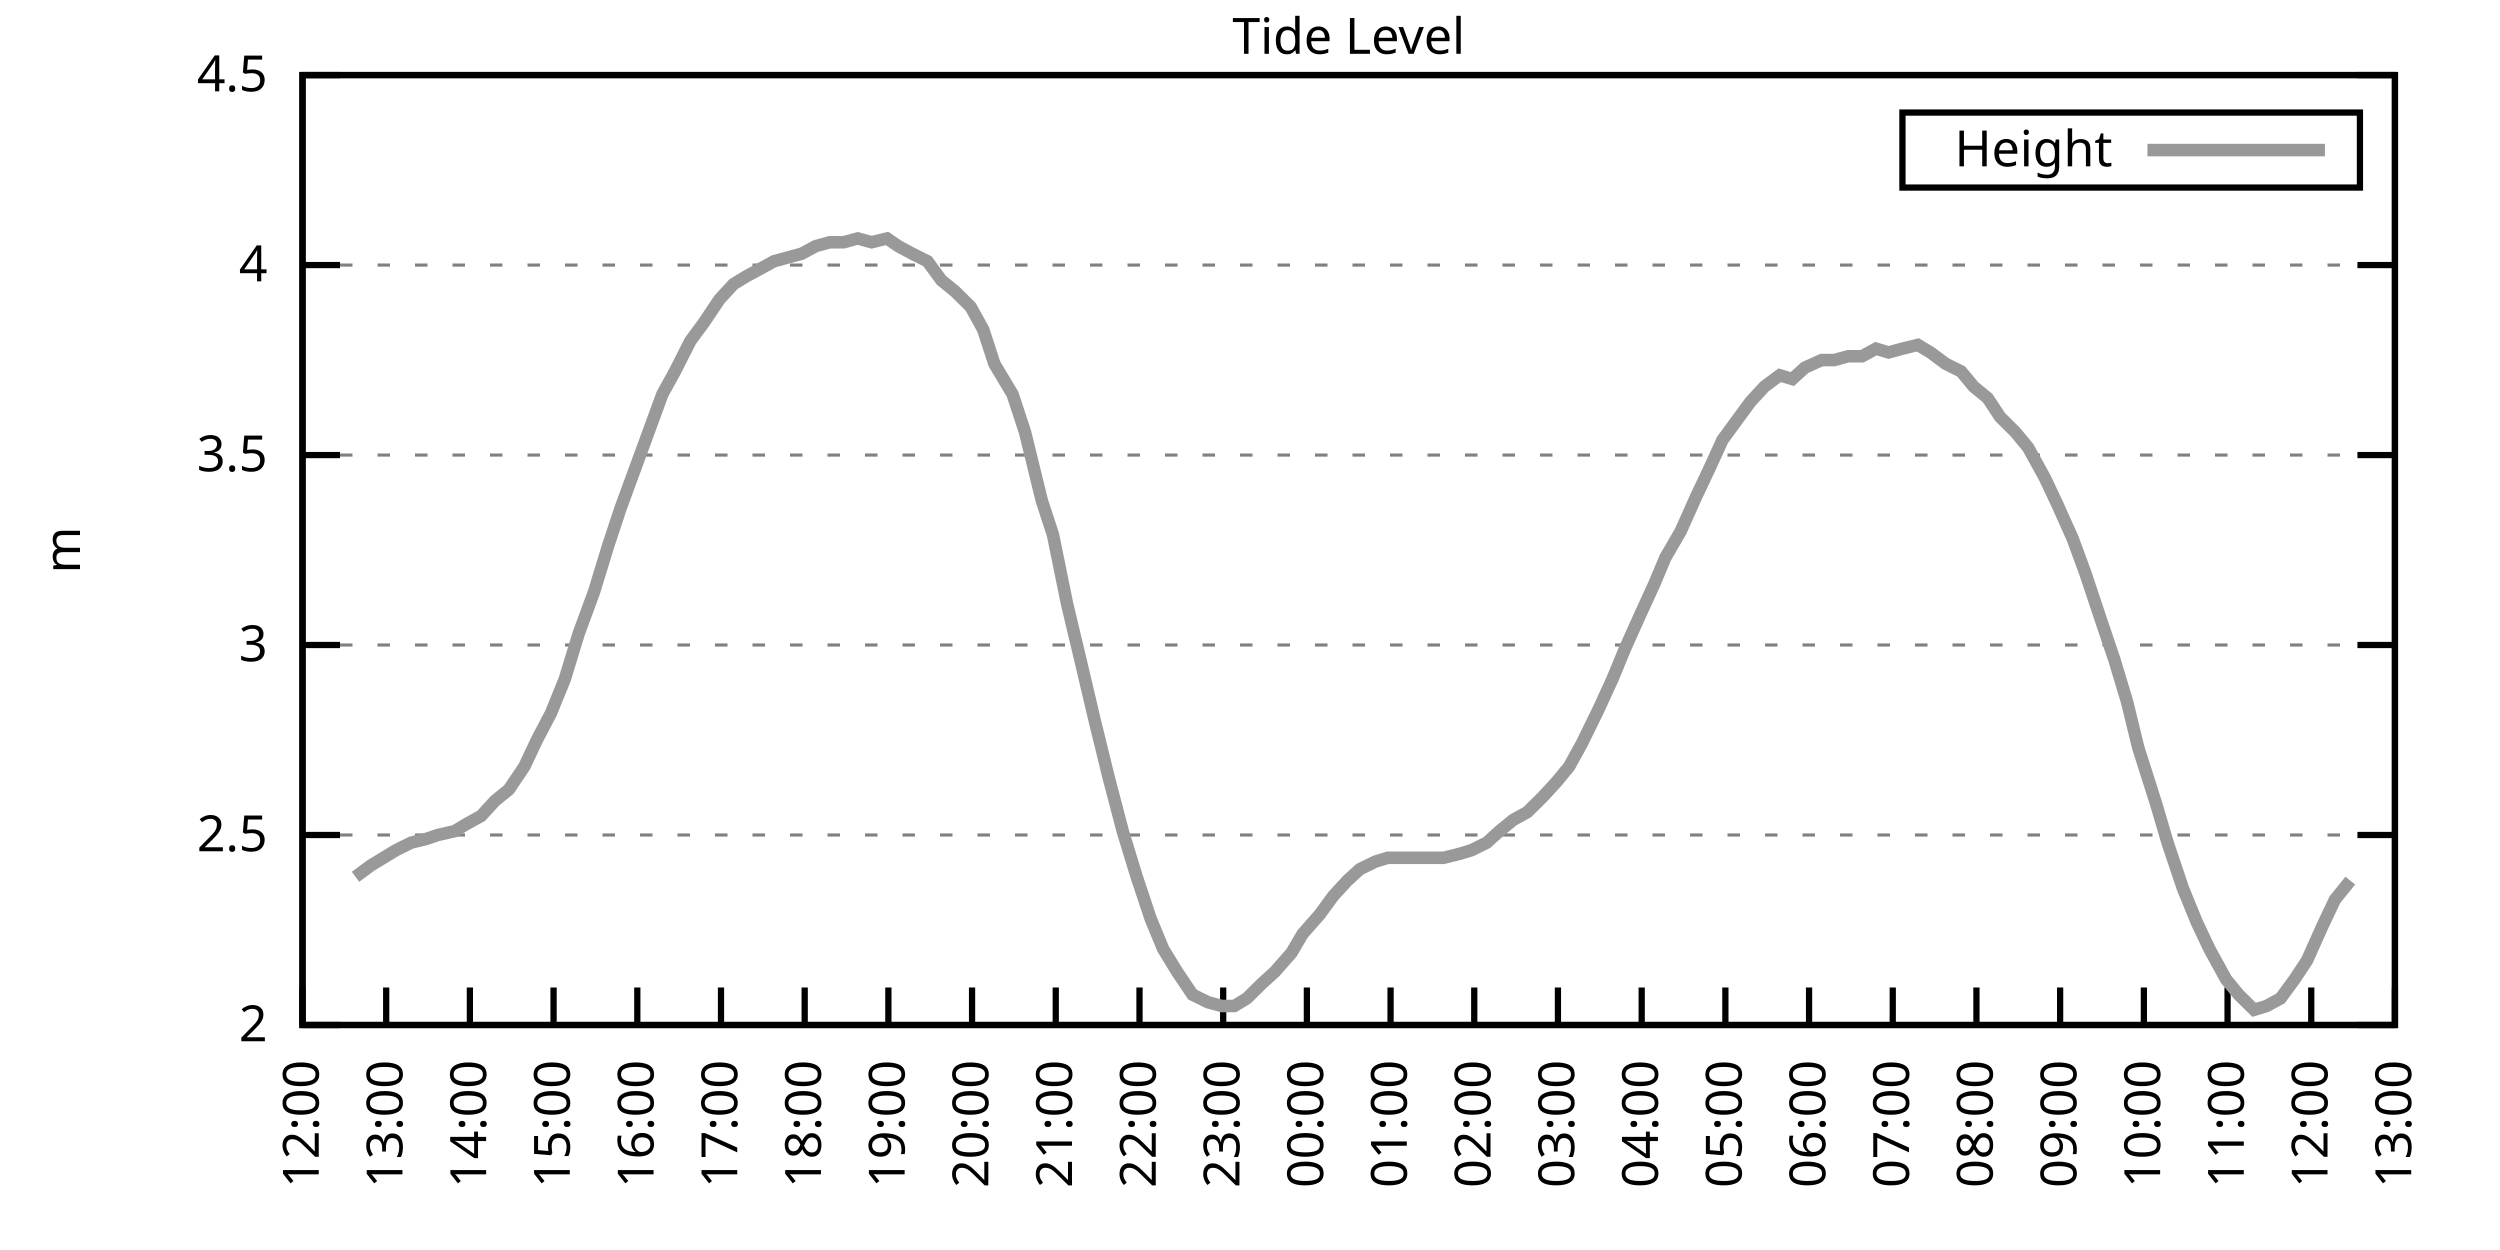
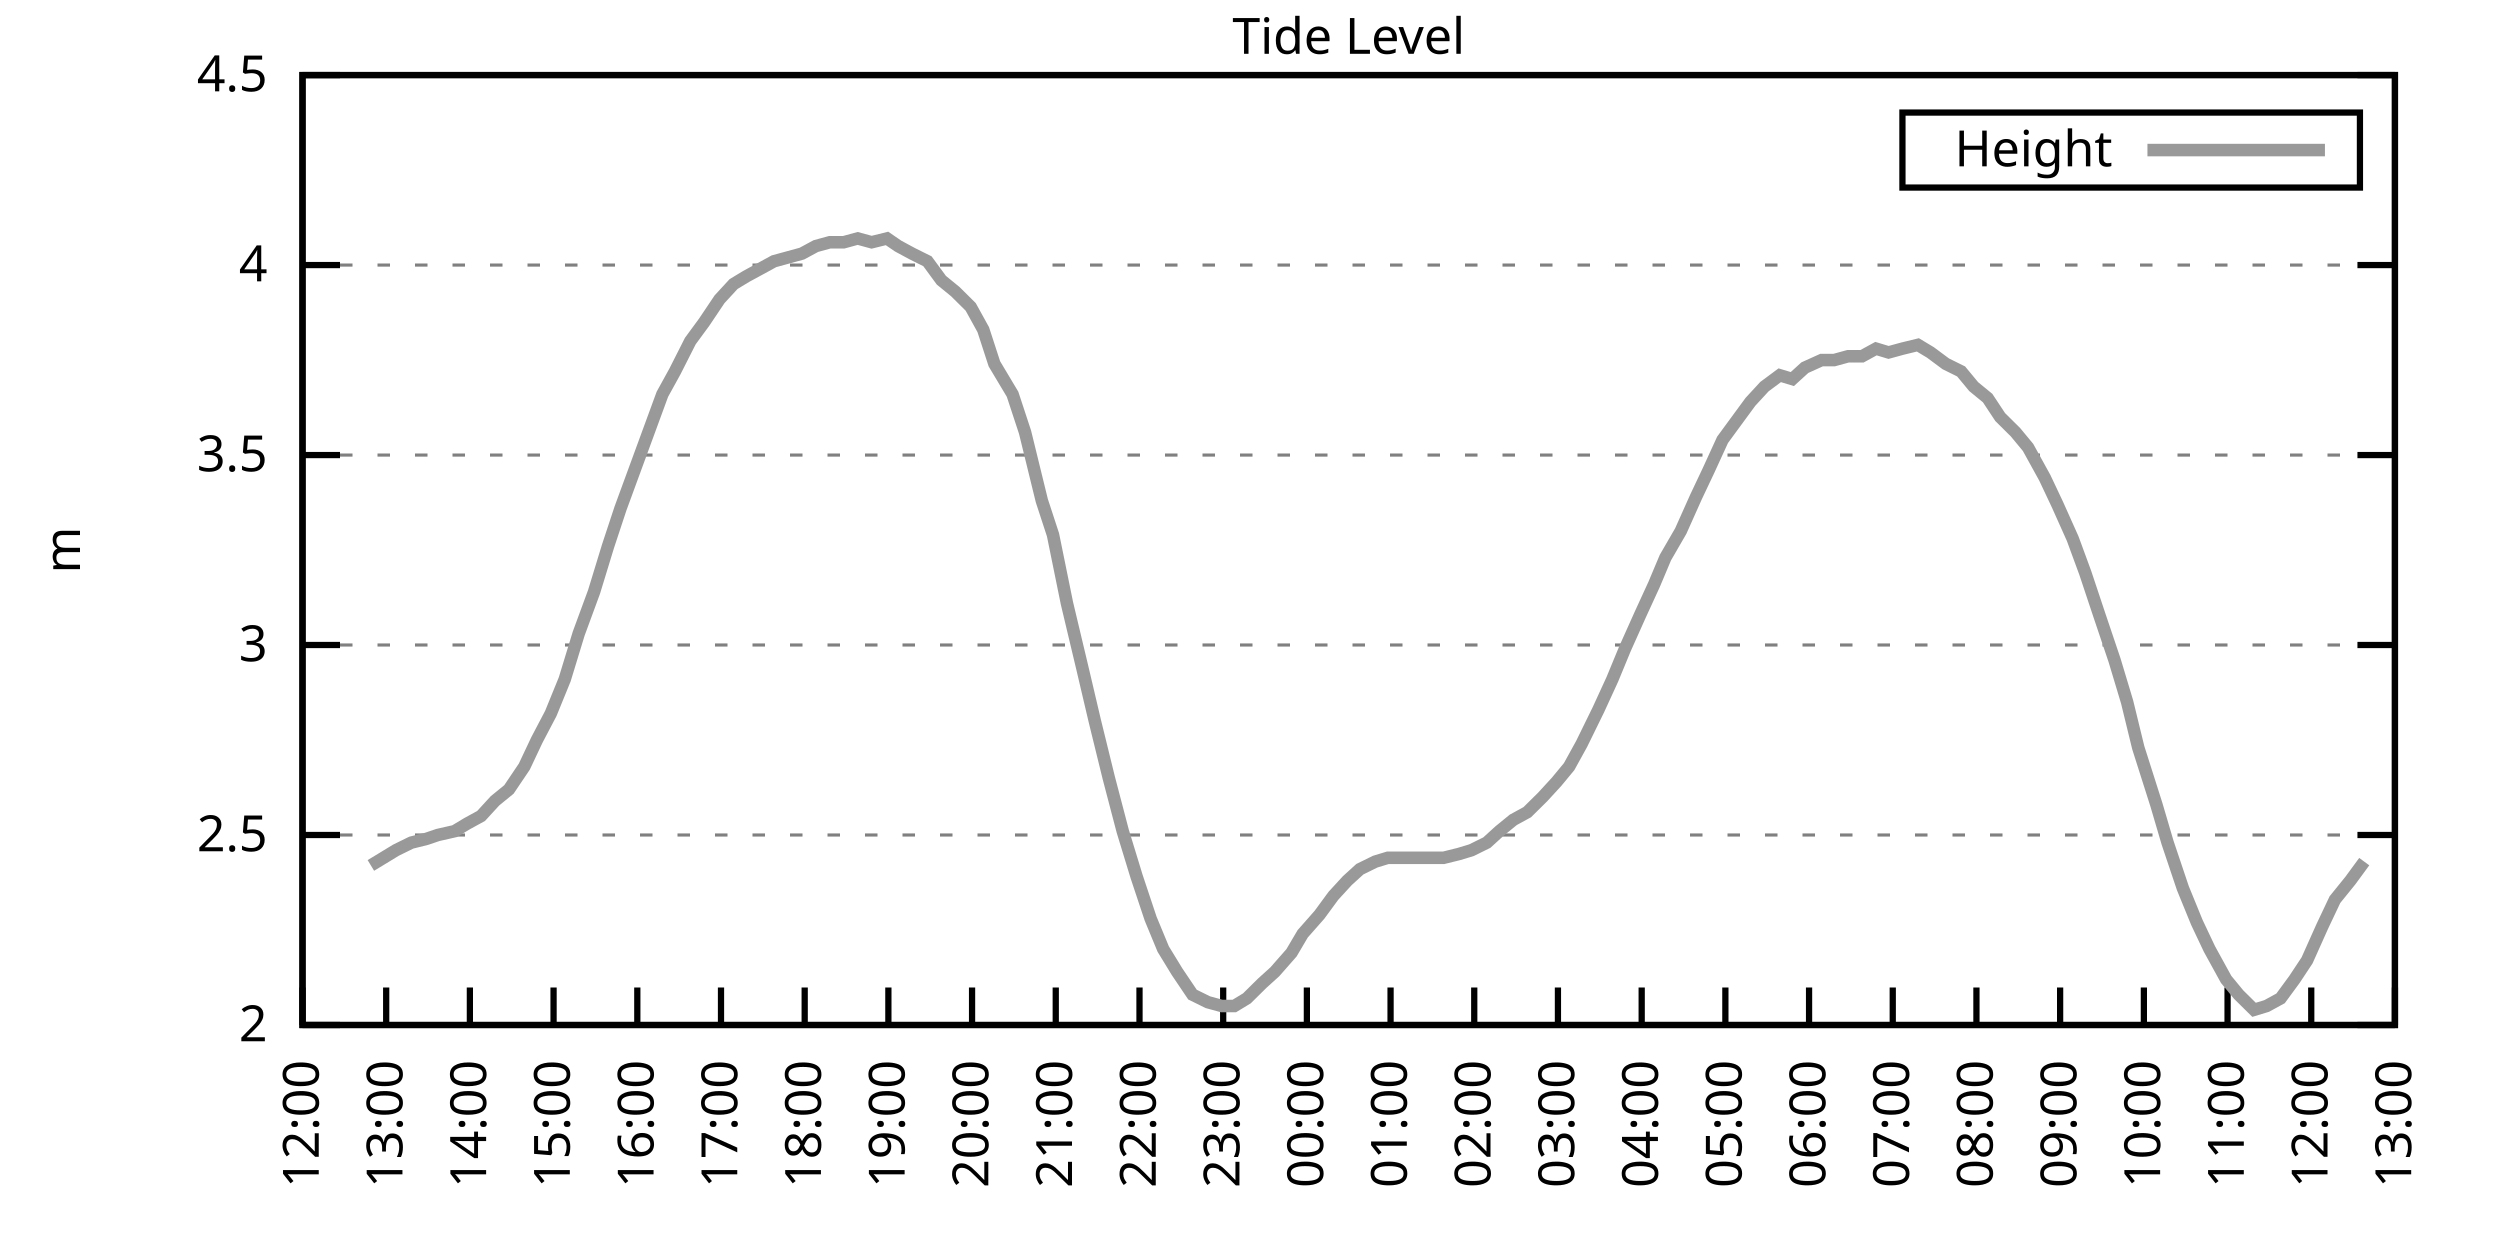
<svg xmlns="http://www.w3.org/2000/svg" xmlns:xlink="http://www.w3.org/1999/xlink" width="400" height="200" viewBox="0 0 400 200">
  <g id="gnuplot_canvas">
    <rect x="0" y="0" width="400" height="200" fill="none" />
    <defs>
      <circle id="gpDot" r="0.5" stroke-width="0.5" stroke="currentColor" />
      <path id="gpPt0" stroke-width="0.333" stroke="currentColor" d="M-1,0 h2 M0,-1 v2" />
      <path id="gpPt1" stroke-width="0.333" stroke="currentColor" d="M-1,-1 L1,1 M1,-1 L-1,1" />
      <path id="gpPt2" stroke-width="0.333" stroke="currentColor" d="M-1,0 L1,0 M0,-1 L0,1 M-1,-1 L1,1 M-1,1 L1,-1" />
      <rect id="gpPt3" stroke-width="0.333" stroke="currentColor" x="-1" y="-1" width="2" height="2" />
      <rect id="gpPt4" stroke-width="0.333" stroke="currentColor" fill="currentColor" x="-1" y="-1" width="2" height="2" />
      <circle id="gpPt5" stroke-width="0.333" stroke="currentColor" cx="0" cy="0" r="1" />
      <use xlink:href="#gpPt5" id="gpPt6" fill="currentColor" stroke="none" />
      <path id="gpPt7" stroke-width="0.333" stroke="currentColor" d="M0,-1.33 L-1.33,0.67 L1.33,0.67 z" />
      <use xlink:href="#gpPt7" id="gpPt8" fill="currentColor" stroke="none" />
      <use xlink:href="#gpPt7" id="gpPt9" stroke="currentColor" transform="rotate(180)" />
      <use xlink:href="#gpPt9" id="gpPt10" fill="currentColor" stroke="none" />
      <use xlink:href="#gpPt3" id="gpPt11" stroke="currentColor" transform="rotate(45)" />
      <use xlink:href="#gpPt11" id="gpPt12" fill="currentColor" stroke="none" />
      <path id="gpPt13" stroke-width="0.333" stroke="currentColor" d="M0,1.330 L1.265,0.411 L0.782,-1.067 L-0.782,-1.076 L-1.265,0.411 z" />
      <use xlink:href="#gpPt13" id="gpPt14" fill="currentColor" stroke="none" />
      <filter id="textbox" filterUnits="objectBoundingBox" x="0" y="0" height="1" width="1">
        <feFlood flood-color="white" flood-opacity="1" result="bgnd" />
        <feComposite in="SourceGraphic" in2="bgnd" operator="atop" />
      </filter>
      <filter id="greybox" filterUnits="objectBoundingBox" x="0" y="0" height="1" width="1">
        <feFlood flood-color="lightgrey" flood-opacity="1" result="grey" />
        <feComposite in="SourceGraphic" in2="grey" operator="atop" />
      </filter>
    </defs>
    <g fill="none" color="white" stroke="currentColor" stroke-width="1.00" stroke-linecap="butt" stroke-linejoin="miter">
</g>
    <g fill="none" color="black" stroke="currentColor" stroke-width="1.00" stroke-linecap="butt" stroke-linejoin="miter">
      <g stroke="none" shape-rendering="crispEdges">
        <polygon fill="rgb(255, 255, 255)" points="48.40,164.00 383.18,164.00 383.18,12.02 48.40,12.02 " />
      </g>
    </g>
    <g fill="none" color="black" stroke="currentColor" stroke-width="1.00" stroke-linecap="butt" stroke-linejoin="miter">
</g>
    <g fill="none" color="black" stroke="black" stroke-width="0.50" stroke-linecap="butt" stroke-linejoin="miter">
</g>
    <g fill="none" color="gray" stroke="currentColor" stroke-width="0.50" stroke-linecap="butt" stroke-linejoin="miter">
      <path stroke="gray" stroke-dasharray="2,4" class="gridline" d="M48.40,164.00 L383.19,164.00  " />
    </g>
    <g fill="none" color="gray" stroke="gray" stroke-width="1.00" stroke-linecap="butt" stroke-linejoin="miter">
</g>
    <g fill="none" color="black" stroke="currentColor" stroke-width="1.00" stroke-linecap="butt" stroke-linejoin="miter">
      <path stroke="black" d="M48.40,164.00 L54.40,164.00 M383.19,164.00 L377.19,164.00  " />
      <g transform="translate(42.80,166.60)" stroke="none" fill="black" font-family="Sans" font-size="8.00" text-anchor="end">
        <text>
          <tspan font-family="Sans"> 2</tspan>
        </text>
      </g>
    </g>
    <g fill="none" color="black" stroke="currentColor" stroke-width="1.00" stroke-linecap="butt" stroke-linejoin="miter">
</g>
    <g fill="none" color="black" stroke="black" stroke-width="0.50" stroke-linecap="butt" stroke-linejoin="miter">
</g>
    <g fill="none" color="gray" stroke="currentColor" stroke-width="0.50" stroke-linecap="butt" stroke-linejoin="miter">
      <path stroke="gray" stroke-dasharray="2,4" class="gridline" d="M48.40,133.60 L383.19,133.60  " />
    </g>
    <g fill="none" color="gray" stroke="gray" stroke-width="1.00" stroke-linecap="butt" stroke-linejoin="miter">
</g>
    <g fill="none" color="black" stroke="currentColor" stroke-width="1.00" stroke-linecap="butt" stroke-linejoin="miter">
      <path stroke="black" d="M48.40,133.60 L54.40,133.60 M383.19,133.60 L377.19,133.60  " />
      <g transform="translate(42.80,136.20)" stroke="none" fill="black" font-family="Sans" font-size="8.00" text-anchor="end">
        <text>
          <tspan font-family="Sans"> 2.5</tspan>
        </text>
      </g>
    </g>
    <g fill="none" color="black" stroke="currentColor" stroke-width="1.00" stroke-linecap="butt" stroke-linejoin="miter">
</g>
    <g fill="none" color="black" stroke="black" stroke-width="0.50" stroke-linecap="butt" stroke-linejoin="miter">
</g>
    <g fill="none" color="gray" stroke="currentColor" stroke-width="0.50" stroke-linecap="butt" stroke-linejoin="miter">
      <path stroke="gray" stroke-dasharray="2,4" class="gridline" d="M48.40,103.20 L383.19,103.20  " />
    </g>
    <g fill="none" color="gray" stroke="gray" stroke-width="1.00" stroke-linecap="butt" stroke-linejoin="miter">
</g>
    <g fill="none" color="black" stroke="currentColor" stroke-width="1.00" stroke-linecap="butt" stroke-linejoin="miter">
      <path stroke="black" d="M48.40,103.20 L54.40,103.20 M383.19,103.20 L377.19,103.20  " />
      <g transform="translate(42.80,105.80)" stroke="none" fill="black" font-family="Sans" font-size="8.00" text-anchor="end">
        <text>
          <tspan font-family="Sans"> 3</tspan>
        </text>
      </g>
    </g>
    <g fill="none" color="black" stroke="currentColor" stroke-width="1.00" stroke-linecap="butt" stroke-linejoin="miter">
</g>
    <g fill="none" color="black" stroke="black" stroke-width="0.50" stroke-linecap="butt" stroke-linejoin="miter">
</g>
    <g fill="none" color="gray" stroke="currentColor" stroke-width="0.50" stroke-linecap="butt" stroke-linejoin="miter">
      <path stroke="gray" stroke-dasharray="2,4" class="gridline" d="M48.40,72.81 L383.19,72.81  " />
    </g>
    <g fill="none" color="gray" stroke="gray" stroke-width="1.00" stroke-linecap="butt" stroke-linejoin="miter">
</g>
    <g fill="none" color="black" stroke="currentColor" stroke-width="1.00" stroke-linecap="butt" stroke-linejoin="miter">
      <path stroke="black" d="M48.40,72.81 L54.40,72.81 M383.19,72.81 L377.19,72.81  " />
      <g transform="translate(42.80,75.41)" stroke="none" fill="black" font-family="Sans" font-size="8.00" text-anchor="end">
        <text>
          <tspan font-family="Sans"> 3.5</tspan>
        </text>
      </g>
    </g>
    <g fill="none" color="black" stroke="currentColor" stroke-width="1.00" stroke-linecap="butt" stroke-linejoin="miter">
</g>
    <g fill="none" color="black" stroke="black" stroke-width="0.50" stroke-linecap="butt" stroke-linejoin="miter">
</g>
    <g fill="none" color="gray" stroke="currentColor" stroke-width="0.50" stroke-linecap="butt" stroke-linejoin="miter">
      <path stroke="gray" stroke-dasharray="2,4" class="gridline" d="M48.40,42.41 L383.19,42.41  " />
    </g>
    <g fill="none" color="gray" stroke="gray" stroke-width="1.00" stroke-linecap="butt" stroke-linejoin="miter">
</g>
    <g fill="none" color="black" stroke="currentColor" stroke-width="1.00" stroke-linecap="butt" stroke-linejoin="miter">
      <path stroke="black" d="M48.40,42.41 L54.40,42.41 M383.19,42.41 L377.19,42.41  " />
      <g transform="translate(42.80,45.01)" stroke="none" fill="black" font-family="Sans" font-size="8.00" text-anchor="end">
        <text>
          <tspan font-family="Sans"> 4</tspan>
        </text>
      </g>
    </g>
    <g fill="none" color="black" stroke="currentColor" stroke-width="1.00" stroke-linecap="butt" stroke-linejoin="miter">
</g>
    <g fill="none" color="black" stroke="black" stroke-width="0.50" stroke-linecap="butt" stroke-linejoin="miter">
</g>
    <g fill="none" color="gray" stroke="currentColor" stroke-width="0.50" stroke-linecap="butt" stroke-linejoin="miter">
      <path stroke="gray" stroke-dasharray="2,4" class="gridline" d="M48.40,12.01 L383.19,12.01  " />
    </g>
    <g fill="none" color="gray" stroke="gray" stroke-width="1.00" stroke-linecap="butt" stroke-linejoin="miter">
</g>
    <g fill="none" color="black" stroke="currentColor" stroke-width="1.00" stroke-linecap="butt" stroke-linejoin="miter">
      <path stroke="black" d="M48.40,12.01 L54.40,12.01 M383.19,12.01 L377.19,12.01  " />
      <g transform="translate(42.80,14.61)" stroke="none" fill="black" font-family="Sans" font-size="8.00" text-anchor="end">
        <text>
          <tspan font-family="Sans"> 4.5</tspan>
        </text>
      </g>
    </g>
    <g fill="none" color="black" stroke="currentColor" stroke-width="1.00" stroke-linecap="butt" stroke-linejoin="miter">
      <path stroke="black" d="M48.40,164.00 L48.40,158.00  " />
      <g transform="translate(51.00,169.60) rotate(270.00)" stroke="none" fill="black" font-family="Sans" font-size="8.00" text-anchor="end">
        <text>
          <tspan font-family="Sans">12:00</tspan>
        </text>
      </g>
    </g>
    <g fill="none" color="black" stroke="currentColor" stroke-width="1.00" stroke-linecap="butt" stroke-linejoin="miter">
      <path stroke="black" d="M61.79,164.00 L61.79,158.00  " />
      <g transform="translate(64.39,169.60) rotate(270.00)" stroke="none" fill="black" font-family="Sans" font-size="8.00" text-anchor="end">
        <text>
          <tspan font-family="Sans">13:00</tspan>
        </text>
      </g>
    </g>
    <g fill="none" color="black" stroke="currentColor" stroke-width="1.00" stroke-linecap="butt" stroke-linejoin="miter">
      <path stroke="black" d="M75.18,164.00 L75.18,158.00  " />
      <g transform="translate(77.78,169.60) rotate(270.00)" stroke="none" fill="black" font-family="Sans" font-size="8.00" text-anchor="end">
        <text>
          <tspan font-family="Sans">14:00</tspan>
        </text>
      </g>
    </g>
    <g fill="none" color="black" stroke="currentColor" stroke-width="1.00" stroke-linecap="butt" stroke-linejoin="miter">
      <path stroke="black" d="M88.57,164.00 L88.57,158.00  " />
      <g transform="translate(91.17,169.60) rotate(270.00)" stroke="none" fill="black" font-family="Sans" font-size="8.00" text-anchor="end">
        <text>
          <tspan font-family="Sans">15:00</tspan>
        </text>
      </g>
    </g>
    <g fill="none" color="black" stroke="currentColor" stroke-width="1.00" stroke-linecap="butt" stroke-linejoin="miter">
      <path stroke="black" d="M101.97,164.00 L101.97,158.00  " />
      <g transform="translate(104.57,169.60) rotate(270.00)" stroke="none" fill="black" font-family="Sans" font-size="8.00" text-anchor="end">
        <text>
          <tspan font-family="Sans">16:00</tspan>
        </text>
      </g>
    </g>
    <g fill="none" color="black" stroke="currentColor" stroke-width="1.00" stroke-linecap="butt" stroke-linejoin="miter">
      <path stroke="black" d="M115.36,164.00 L115.36,158.00  " />
      <g transform="translate(117.96,169.60) rotate(270.00)" stroke="none" fill="black" font-family="Sans" font-size="8.00" text-anchor="end">
        <text>
          <tspan font-family="Sans">17:00</tspan>
        </text>
      </g>
    </g>
    <g fill="none" color="black" stroke="currentColor" stroke-width="1.00" stroke-linecap="butt" stroke-linejoin="miter">
      <path stroke="black" d="M128.75,164.00 L128.75,158.00  " />
      <g transform="translate(131.35,169.60) rotate(270.00)" stroke="none" fill="black" font-family="Sans" font-size="8.00" text-anchor="end">
        <text>
          <tspan font-family="Sans">18:00</tspan>
        </text>
      </g>
    </g>
    <g fill="none" color="black" stroke="currentColor" stroke-width="1.00" stroke-linecap="butt" stroke-linejoin="miter">
      <path stroke="black" d="M142.14,164.00 L142.14,158.00  " />
      <g transform="translate(144.74,169.60) rotate(270.00)" stroke="none" fill="black" font-family="Sans" font-size="8.00" text-anchor="end">
        <text>
          <tspan font-family="Sans">19:00</tspan>
        </text>
      </g>
    </g>
    <g fill="none" color="black" stroke="currentColor" stroke-width="1.00" stroke-linecap="butt" stroke-linejoin="miter">
      <path stroke="black" d="M155.53,164.00 L155.53,158.00  " />
      <g transform="translate(158.13,169.60) rotate(270.00)" stroke="none" fill="black" font-family="Sans" font-size="8.00" text-anchor="end">
        <text>
          <tspan font-family="Sans">20:00</tspan>
        </text>
      </g>
    </g>
    <g fill="none" color="black" stroke="currentColor" stroke-width="1.00" stroke-linecap="butt" stroke-linejoin="miter">
      <path stroke="black" d="M168.92,164.00 L168.92,158.00  " />
      <g transform="translate(171.52,169.60) rotate(270.00)" stroke="none" fill="black" font-family="Sans" font-size="8.00" text-anchor="end">
        <text>
          <tspan font-family="Sans">21:00</tspan>
        </text>
      </g>
    </g>
    <g fill="none" color="black" stroke="currentColor" stroke-width="1.00" stroke-linecap="butt" stroke-linejoin="miter">
      <path stroke="black" d="M182.32,164.00 L182.32,158.00  " />
      <g transform="translate(184.92,169.60) rotate(270.00)" stroke="none" fill="black" font-family="Sans" font-size="8.00" text-anchor="end">
        <text>
          <tspan font-family="Sans">22:00</tspan>
        </text>
      </g>
    </g>
    <g fill="none" color="black" stroke="currentColor" stroke-width="1.00" stroke-linecap="butt" stroke-linejoin="miter">
      <path stroke="black" d="M195.71,164.00 L195.71,158.00  " />
      <g transform="translate(198.31,169.60) rotate(270.00)" stroke="none" fill="black" font-family="Sans" font-size="8.00" text-anchor="end">
        <text>
          <tspan font-family="Sans">23:00</tspan>
        </text>
      </g>
    </g>
    <g fill="none" color="black" stroke="currentColor" stroke-width="1.00" stroke-linecap="butt" stroke-linejoin="miter">
      <path stroke="black" d="M209.10,164.00 L209.10,158.00  " />
      <g transform="translate(211.70,169.60) rotate(270.00)" stroke="none" fill="black" font-family="Sans" font-size="8.00" text-anchor="end">
        <text>
          <tspan font-family="Sans">00:00</tspan>
        </text>
      </g>
    </g>
    <g fill="none" color="black" stroke="currentColor" stroke-width="1.00" stroke-linecap="butt" stroke-linejoin="miter">
      <path stroke="black" d="M222.49,164.00 L222.49,158.00  " />
      <g transform="translate(225.09,169.60) rotate(270.00)" stroke="none" fill="black" font-family="Sans" font-size="8.00" text-anchor="end">
        <text>
          <tspan font-family="Sans">01:00</tspan>
        </text>
      </g>
    </g>
    <g fill="none" color="black" stroke="currentColor" stroke-width="1.00" stroke-linecap="butt" stroke-linejoin="miter">
      <path stroke="black" d="M235.88,164.00 L235.88,158.00  " />
      <g transform="translate(238.48,169.60) rotate(270.00)" stroke="none" fill="black" font-family="Sans" font-size="8.00" text-anchor="end">
        <text>
          <tspan font-family="Sans">02:00</tspan>
        </text>
      </g>
    </g>
    <g fill="none" color="black" stroke="currentColor" stroke-width="1.00" stroke-linecap="butt" stroke-linejoin="miter">
      <path stroke="black" d="M249.27,164.00 L249.27,158.00  " />
      <g transform="translate(251.87,169.60) rotate(270.00)" stroke="none" fill="black" font-family="Sans" font-size="8.00" text-anchor="end">
        <text>
          <tspan font-family="Sans">03:00</tspan>
        </text>
      </g>
    </g>
    <g fill="none" color="black" stroke="currentColor" stroke-width="1.00" stroke-linecap="butt" stroke-linejoin="miter">
      <path stroke="black" d="M262.67,164.00 L262.67,158.00  " />
      <g transform="translate(265.27,169.60) rotate(270.00)" stroke="none" fill="black" font-family="Sans" font-size="8.00" text-anchor="end">
        <text>
          <tspan font-family="Sans">04:00</tspan>
        </text>
      </g>
    </g>
    <g fill="none" color="black" stroke="currentColor" stroke-width="1.00" stroke-linecap="butt" stroke-linejoin="miter">
      <path stroke="black" d="M276.06,164.00 L276.06,158.00  " />
      <g transform="translate(278.66,169.60) rotate(270.00)" stroke="none" fill="black" font-family="Sans" font-size="8.00" text-anchor="end">
        <text>
          <tspan font-family="Sans">05:00</tspan>
        </text>
      </g>
    </g>
    <g fill="none" color="black" stroke="currentColor" stroke-width="1.00" stroke-linecap="butt" stroke-linejoin="miter">
      <path stroke="black" d="M289.45,164.00 L289.45,158.00  " />
      <g transform="translate(292.05,169.60) rotate(270.00)" stroke="none" fill="black" font-family="Sans" font-size="8.00" text-anchor="end">
        <text>
          <tspan font-family="Sans">06:00</tspan>
        </text>
      </g>
    </g>
    <g fill="none" color="black" stroke="currentColor" stroke-width="1.00" stroke-linecap="butt" stroke-linejoin="miter">
      <path stroke="black" d="M302.84,164.00 L302.84,158.00  " />
      <g transform="translate(305.44,169.60) rotate(270.00)" stroke="none" fill="black" font-family="Sans" font-size="8.00" text-anchor="end">
        <text>
          <tspan font-family="Sans">07:00</tspan>
        </text>
      </g>
    </g>
    <g fill="none" color="black" stroke="currentColor" stroke-width="1.00" stroke-linecap="butt" stroke-linejoin="miter">
      <path stroke="black" d="M316.23,164.00 L316.23,158.00  " />
      <g transform="translate(318.83,169.60) rotate(270.00)" stroke="none" fill="black" font-family="Sans" font-size="8.00" text-anchor="end">
        <text>
          <tspan font-family="Sans">08:00</tspan>
        </text>
      </g>
    </g>
    <g fill="none" color="black" stroke="currentColor" stroke-width="1.00" stroke-linecap="butt" stroke-linejoin="miter">
      <path stroke="black" d="M329.62,164.00 L329.62,158.00  " />
      <g transform="translate(332.22,169.60) rotate(270.00)" stroke="none" fill="black" font-family="Sans" font-size="8.00" text-anchor="end">
        <text>
          <tspan font-family="Sans">09:00</tspan>
        </text>
      </g>
    </g>
    <g fill="none" color="black" stroke="currentColor" stroke-width="1.00" stroke-linecap="butt" stroke-linejoin="miter">
      <path stroke="black" d="M343.02,164.00 L343.02,158.00  " />
      <g transform="translate(345.62,169.60) rotate(270.00)" stroke="none" fill="black" font-family="Sans" font-size="8.00" text-anchor="end">
        <text>
          <tspan font-family="Sans">10:00</tspan>
        </text>
      </g>
    </g>
    <g fill="none" color="black" stroke="currentColor" stroke-width="1.00" stroke-linecap="butt" stroke-linejoin="miter">
      <path stroke="black" d="M356.41,164.00 L356.41,158.00  " />
      <g transform="translate(359.01,169.60) rotate(270.00)" stroke="none" fill="black" font-family="Sans" font-size="8.00" text-anchor="end">
        <text>
          <tspan font-family="Sans">11:00</tspan>
        </text>
      </g>
    </g>
    <g fill="none" color="black" stroke="currentColor" stroke-width="1.00" stroke-linecap="butt" stroke-linejoin="miter">
      <path stroke="black" d="M369.80,164.00 L369.80,158.00  " />
      <g transform="translate(372.40,169.60) rotate(270.00)" stroke="none" fill="black" font-family="Sans" font-size="8.00" text-anchor="end">
        <text>
          <tspan font-family="Sans">12:00</tspan>
        </text>
      </g>
    </g>
    <g fill="none" color="black" stroke="currentColor" stroke-width="1.00" stroke-linecap="butt" stroke-linejoin="miter">
      <path stroke="black" d="M383.19,164.00 L383.19,158.00  " />
      <g transform="translate(385.79,169.60) rotate(270.00)" stroke="none" fill="black" font-family="Sans" font-size="8.00" text-anchor="end">
        <text>
          <tspan font-family="Sans">13:00</tspan>
        </text>
      </g>
    </g>
    <g fill="none" color="black" stroke="currentColor" stroke-width="1.00" stroke-linecap="butt" stroke-linejoin="miter">
</g>
    <g fill="none" color="black" stroke="currentColor" stroke-width="1.00" stroke-linecap="butt" stroke-linejoin="miter">
      <path stroke="black" d="M48.40,12.01 L48.40,164.00 L383.19,164.00 L383.19,12.01 L48.40,12.01 Z  " />
    </g>
    <g fill="none" color="black" stroke="currentColor" stroke-width="1.00" stroke-linecap="butt" stroke-linejoin="miter">
</g>
    <g fill="none" color="black" stroke="currentColor" stroke-width="1.00" stroke-linecap="butt" stroke-linejoin="miter">
      <path stroke="black" d="M304.39,30.01 L304.39,18.01 L377.59,18.01 L377.59,30.01 L304.39,30.01 Z  " />
    </g>
    <g id="Tide_level_plot_1">
      <g fill="none" color="white" stroke="black" stroke-width="2.00" stroke-linecap="butt" stroke-linejoin="miter">
</g>
      <g fill="none" color="black" stroke="currentColor" stroke-width="2.00" stroke-linecap="butt" stroke-linejoin="miter">
        <g transform="translate(337.99,26.61)" stroke="none" fill="black" font-family="Sans" font-size="8.00" text-anchor="end">
          <text>
            <tspan font-family="Sans">Height</tspan>
          </text>
        </g>
      </g>
      <g fill="none" color="black" stroke="currentColor" stroke-width="2.00" stroke-linecap="butt" stroke-linejoin="miter">
-         <path stroke="rgb(153, 153, 153)" d="M343.59,24.01 L371.99,24.01 M56.88,140.29 L59.34,138.47 L61.35,137.25 L63.35,136.03 L65.81,134.82 L68.26,134.21   L70.05,133.60 L72.73,132.99 L74.74,131.78 L76.97,130.56 L79.20,128.13 L81.43,126.31 L83.89,122.66 L85.90,118.40   L88.13,114.15 L90.36,108.68 L92.59,101.38 L95.05,94.69 L97.28,87.40 L99.29,81.32 L101.52,75.24 L105.98,63.08   L107.99,59.43 L110.45,54.57 L112.68,51.53 L115.13,47.88 L117.37,45.45 L119.38,44.23 L121.61,43.02 L123.84,41.80   L126.07,41.19 L128.30,40.58 L130.54,39.37 L132.77,38.76 L135.00,38.76 L137.23,38.15 L139.46,38.76 L141.92,38.15   L143.70,39.37 L145.94,40.58 L148.39,41.80 L150.62,44.84 L152.85,46.66 L155.31,49.10 L157.32,52.74 L159.10,58.21   L162.01,63.08 L164.01,69.16 L166.69,80.10 L168.48,85.57 L170.71,96.52 L173.17,106.85 L175.17,115.36 L177.41,124.48   L179.64,132.99 L181.87,140.29 L184.10,146.98 L186.11,151.84 L188.34,155.49 L190.80,159.14 L193.25,160.35 L195.48,160.96   L197.49,160.96 L199.50,159.74 L201.96,157.31 L203.97,155.49 L206.64,152.45 L208.43,149.41 L211.11,146.37 L213.34,143.33   L215.57,140.90 L217.58,139.07 L220.04,137.86 L222.04,137.25 L224.50,137.25 L226.73,137.25 L228.74,137.25 L230.97,137.25   L233.43,136.64 L235.44,136.03 L237.89,134.82 L239.90,132.99 L242.13,131.17 L244.36,129.95 L246.82,127.52 L249.05,125.09   L251.06,122.66 L253.07,119.01 L255.75,113.54 L257.98,108.68 L259.99,103.81 L262.44,98.34 L264.67,93.48 L266.46,89.22   L268.92,84.97 L271.37,79.49 L273.38,75.24 L275.61,70.37 L277.84,67.33 L280.07,64.29 L282.31,61.86 L284.76,60.04   L286.77,60.65 L288.78,58.82 L291.46,57.61 L293.47,57.61 L295.70,57.00 L297.93,57.00 L300.16,55.78 L302.17,56.39   L304.40,55.78 L306.86,55.18 L308.87,56.39 L311.32,58.21 L313.78,59.43 L315.79,61.86 L318.02,63.69 L320.03,66.73   L322.48,69.16 L324.49,71.59 L327.17,76.45 L329.18,80.71 L331.63,86.18 L333.64,91.65 L335.87,98.34 L338.33,105.64   L340.34,112.32 L342.12,119.62 L345.02,128.74 L346.81,134.82 L349.26,142.11 L351.50,147.59 L353.51,151.84 L356.18,156.70   L358.19,159.14 L360.65,161.57 L362.66,160.96 L364.89,159.74 L367.12,156.70 L369.13,153.66 L371.58,148.19 L373.59,143.94   L376.05,140.90  " />
+         <path stroke="rgb(153, 153, 153)" d="M343.59,24.01 L371.99,24.01 M59.34,138.47 L61.35,137.25 L63.35,136.03 L65.81,134.82 L68.26,134.21 L70.05,133.60   L72.73,132.99 L74.74,131.78 L76.97,130.56 L79.20,128.13 L81.43,126.31 L83.89,122.66 L85.90,118.40 L88.13,114.15   L90.36,108.68 L92.59,101.38 L95.05,94.69 L97.28,87.40 L99.29,81.32 L101.52,75.24 L105.98,63.08 L107.99,59.43   L110.45,54.57 L112.68,51.53 L115.13,47.88 L117.37,45.45 L119.38,44.23 L121.61,43.02 L123.84,41.80 L126.07,41.19   L128.30,40.58 L130.54,39.37 L132.77,38.76 L135.00,38.76 L137.23,38.15 L139.46,38.76 L141.92,38.15 L143.70,39.37   L145.94,40.58 L148.39,41.80 L150.62,44.84 L152.85,46.66 L155.31,49.10 L157.32,52.74 L159.10,58.21 L162.01,63.08   L164.01,69.16 L166.69,80.10 L168.48,85.57 L170.71,96.52 L173.17,106.85 L175.17,115.36 L177.41,124.48 L179.64,132.99   L181.87,140.29 L184.10,146.98 L186.11,151.84 L188.34,155.49 L190.80,159.14 L193.25,160.35 L195.48,160.96 L197.49,160.96   L199.50,159.74 L201.96,157.31 L203.97,155.49 L206.64,152.45 L208.43,149.41 L211.11,146.37 L213.34,143.33 L215.57,140.90   L217.58,139.07 L220.04,137.86 L222.04,137.25 L224.50,137.25 L226.73,137.25 L228.74,137.25 L230.97,137.25 L233.43,136.64   L235.44,136.03 L237.89,134.82 L239.90,132.99 L242.13,131.17 L244.36,129.95 L246.82,127.52 L249.05,125.09 L251.06,122.66   L253.07,119.01 L255.75,113.54 L257.98,108.68 L259.99,103.81 L262.44,98.34 L264.67,93.48 L266.46,89.22 L268.92,84.97   L271.37,79.49 L273.38,75.24 L275.61,70.37 L277.84,67.33 L280.07,64.29 L282.31,61.86 L284.76,60.04 L286.77,60.65   L288.78,58.82 L291.46,57.61 L293.47,57.61 L295.70,57.00 L297.93,57.00 L300.16,55.78 L302.17,56.39 L304.40,55.78   L306.86,55.18 L308.87,56.39 L311.32,58.21 L313.78,59.43 L315.79,61.86 L318.02,63.69 L320.03,66.73 L322.48,69.16   L324.49,71.59 L327.17,76.45 L329.18,80.71 L331.63,86.18 L333.64,91.65 L335.87,98.34 L338.33,105.64 L340.34,112.32   L342.12,119.62 L345.02,128.74 L346.81,134.82 L349.26,142.11 L351.50,147.59 L353.51,151.84 L356.18,156.70 L358.19,159.14   L360.65,161.57 L362.66,160.96 L364.89,159.74 L367.12,156.70 L369.13,153.66 L371.58,148.19 L373.59,143.94 L376.05,140.90   L378.28,137.86  " />
      </g>
    </g>
    <g fill="none" color="black" stroke="currentColor" stroke-width="2.00" stroke-linecap="butt" stroke-linejoin="miter">
</g>
    <g fill="none" color="black" stroke="black" stroke-width="1.00" stroke-linecap="butt" stroke-linejoin="miter">
</g>
    <g fill="none" color="black" stroke="currentColor" stroke-width="1.00" stroke-linecap="butt" stroke-linejoin="miter">
      <path stroke="black" d="M48.40,12.01 L48.40,164.00 L383.19,164.00 L383.19,12.01 L48.40,12.01 Z  " />
      <g transform="translate(12.80,88.01) rotate(270.00)" stroke="none" fill="black" font-family="Sans" font-size="8.00" text-anchor="middle">
        <text>
          <tspan font-family="Sans">m</tspan>
        </text>
      </g>
    </g>
    <g fill="none" color="black" stroke="currentColor" stroke-width="1.00" stroke-linecap="butt" stroke-linejoin="miter">
</g>
    <g fill="none" color="black" stroke="currentColor" stroke-width="1.00" stroke-linecap="butt" stroke-linejoin="miter">
      <g transform="translate(215.79,8.61)" stroke="none" fill="black" font-family="Sans" font-size="8.00" text-anchor="middle">
        <text>
          <tspan font-family="Sans">Tide Level</tspan>
        </text>
      </g>
    </g>
    <g fill="none" color="black" stroke="currentColor" stroke-width="1.00" stroke-linecap="butt" stroke-linejoin="miter">
</g>
  </g>
</svg>
